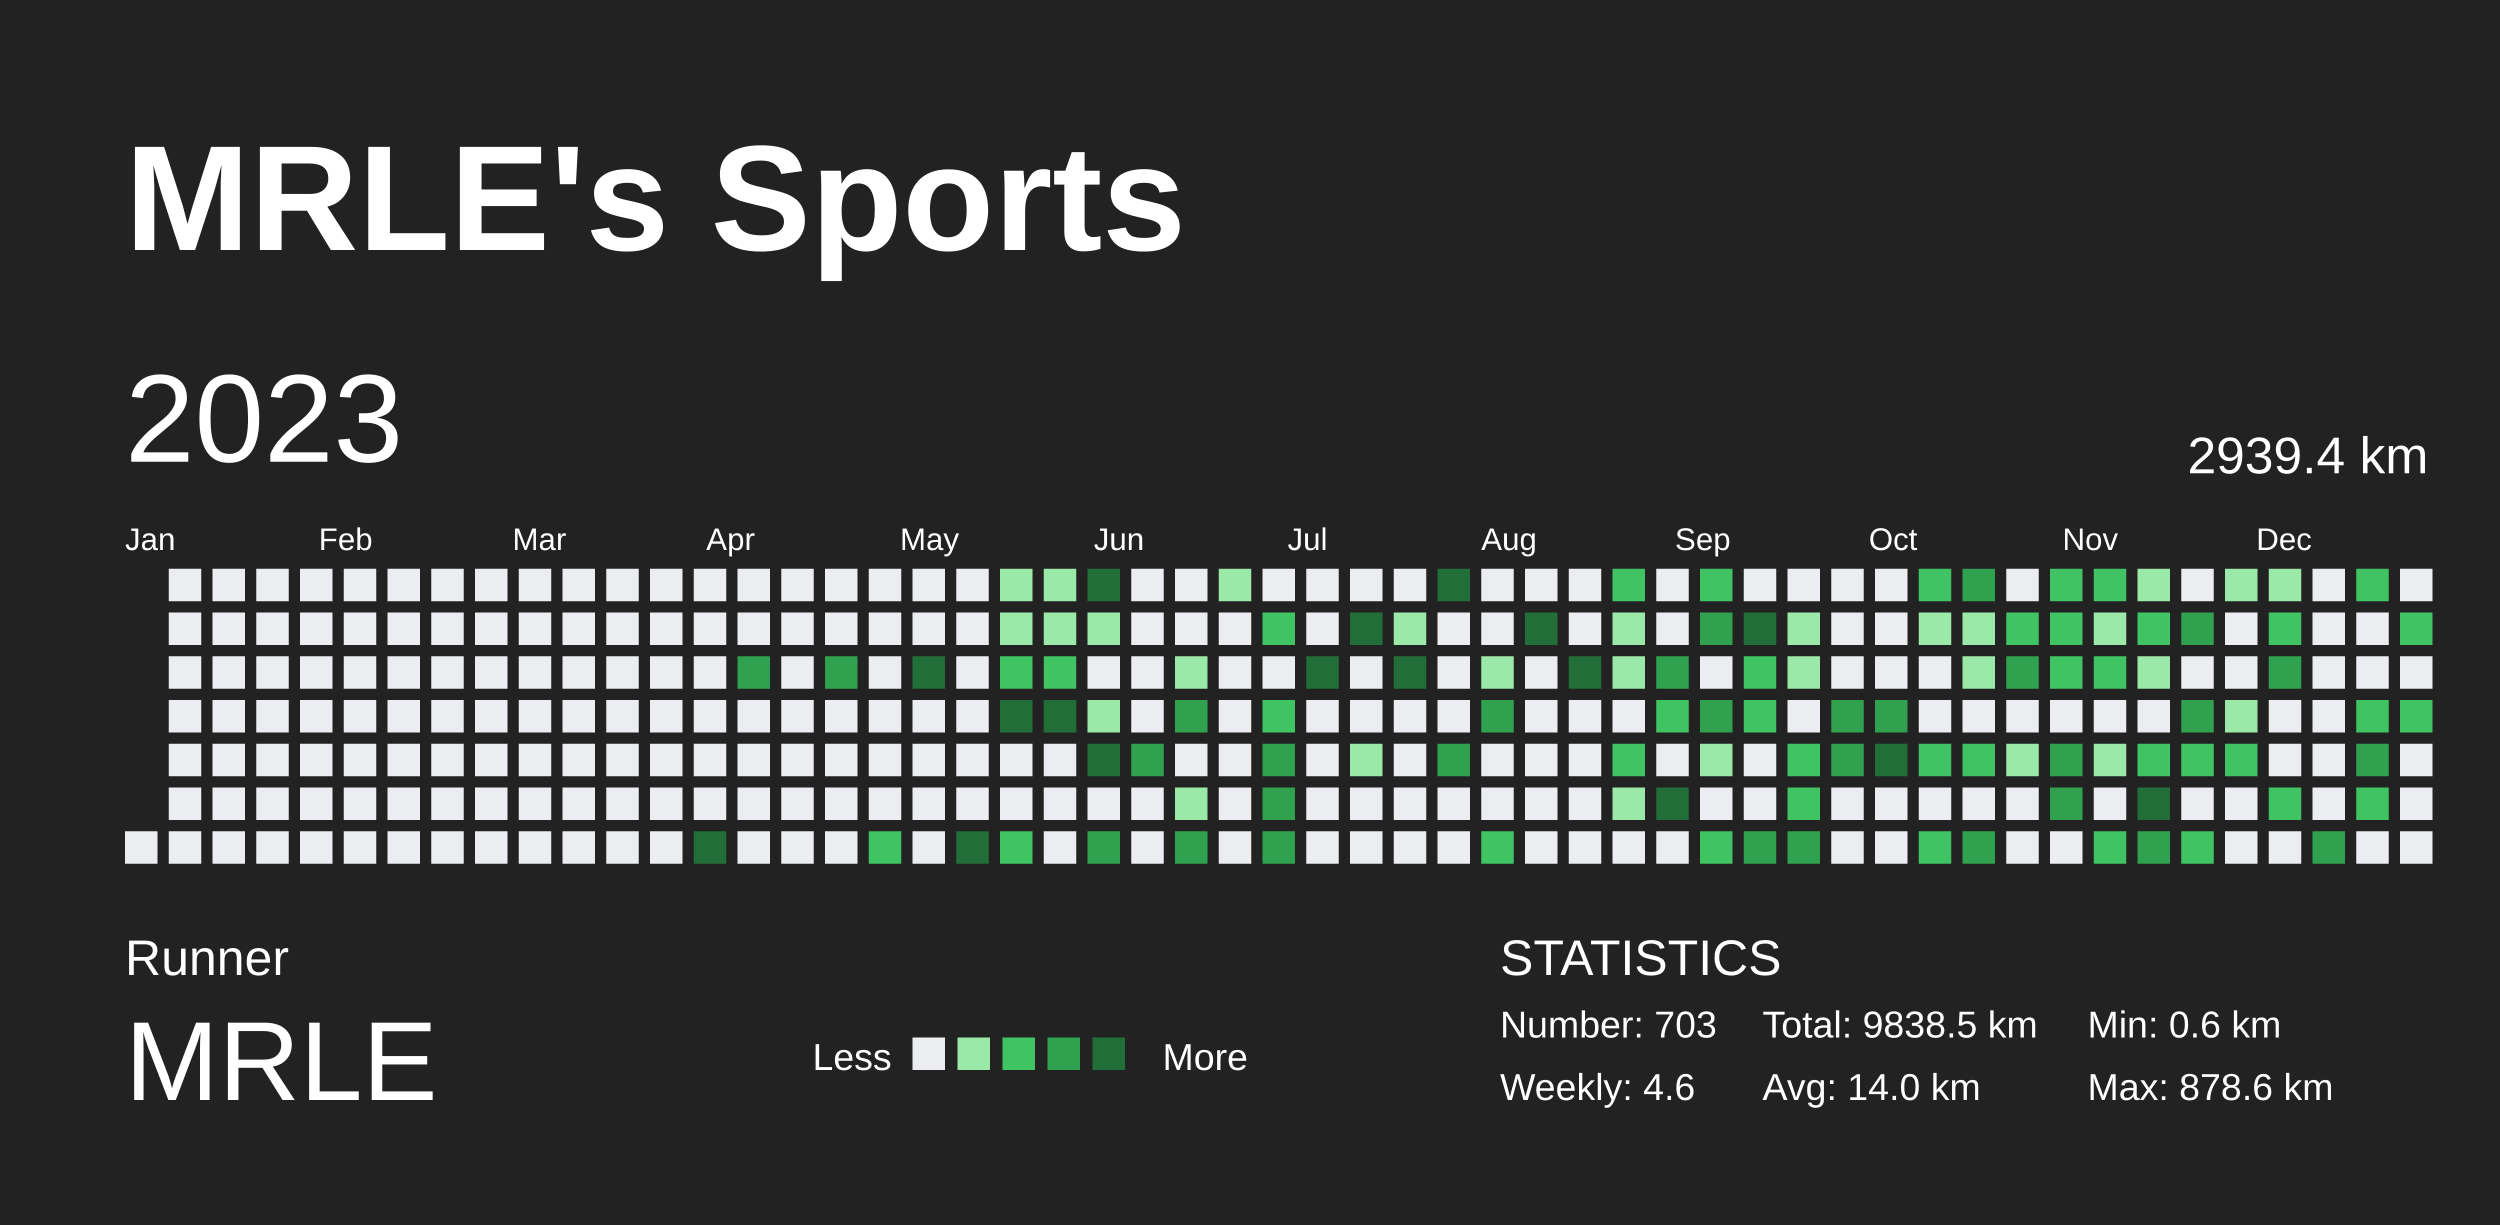
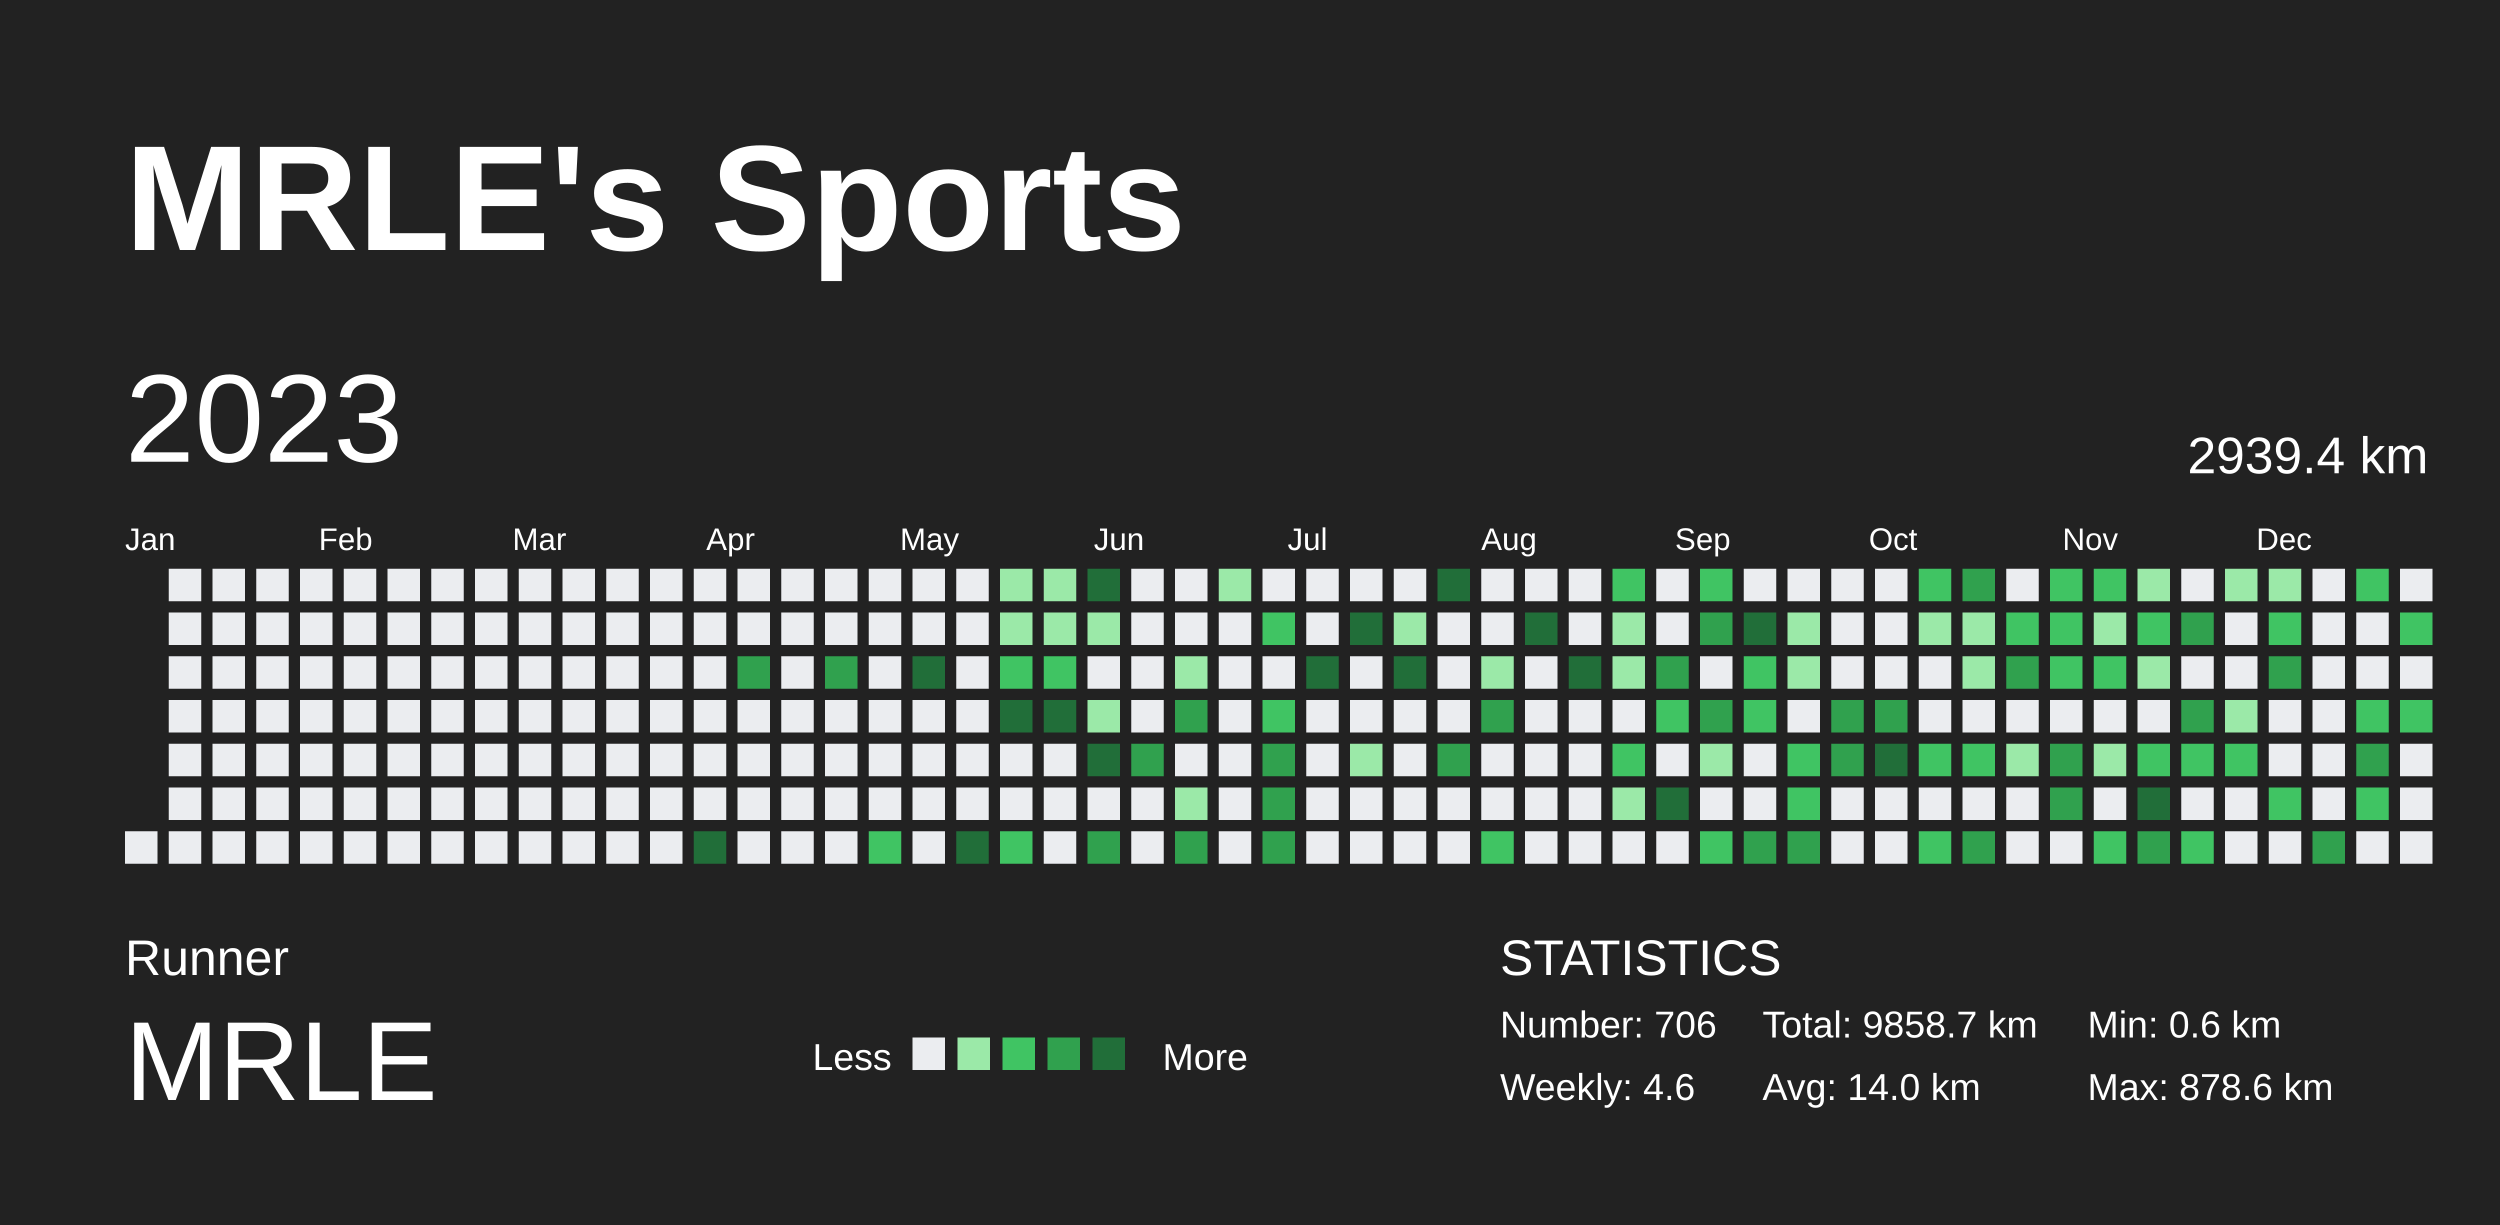
<svg xmlns="http://www.w3.org/2000/svg" baseProfile="full" height="98mm" version="1.1" viewBox="0,0,200,98" width="200mm">
  <defs />
  <rect fill="#222222" height="98" width="200" x="0" y="0" />
  <text fill="#FFFFFF" style="font-size:12px; font-family:Arial; font-weight:bold;" x="10" y="20">MRLE's Sports</text>
  <text fill="#FFFFFF" style="font-size:4px; font-family:Arial" x="10" y="78">Runner</text>
  <text fill="#FFFFFF" style="font-size:9px; font-family:Arial" x="10" y="88">MRLE</text>
  <text fill="#FFFFFF" style="font-size:3px; font-family:Arial" x="65" y="85.6">Less</text>
  <rect fill="#ebedf0" height="2.6" width="2.6" x="73" y="83" />
  <rect fill="#9be9a8" height="2.6" width="2.6" x="76.6" y="83" />
  <rect fill="#40c463" height="2.6" width="2.6" x="80.2" y="83" />
  <rect fill="#30a14e" height="2.6" width="2.6" x="83.8" y="83" />
  <rect fill="#216e39" height="2.6" width="2.6" x="87.4" y="83" />
  <text fill="#FFFFFF" style="font-size:3px; font-family:Arial" x="93" y="85.6">More</text>
  <text fill="#FFFFFF" style="font-size:4px; font-family:Arial" x="120" y="78">STATISTICS</text>
-   <text fill="#FFFFFF" style="font-size:3px; font-family:Arial" x="120" y="83">Number: 703</text>
+   <text fill="#FFFFFF" style="font-size:3px; font-family:Arial" x="120" y="83">Number: 706</text>
  <text fill="#FFFFFF" style="font-size:3px; font-family:Arial" x="120" y="88">Weekly: 4.6</text>
-   <text fill="#FFFFFF" style="font-size:3px; font-family:Arial" x="141" y="83">Total: 9838.5 km</text>
+   <text fill="#FFFFFF" style="font-size:3px; font-family:Arial" x="141" y="83">Total: 9858.7 km</text>
  <text fill="#FFFFFF" style="font-size:3px; font-family:Arial" x="141" y="88">Avg: 14.0 km</text>
  <text fill="#FFFFFF" style="font-size:3px; font-family:Arial" x="167" y="83">Min: 0.6 km</text>
  <text fill="#FFFFFF" style="font-size:3px; font-family:Arial" x="167" y="88">Max: 878.6 km</text>
  <text dominant-baseline="hanging" fill="#FFFFFF" style="font-size:10.0px; font-family:Arial;" x="10" y="30">2023</text>
  <text dominant-baseline="hanging" fill="#FFFFFF" style="font-size:4.125px; font-family:Arial;" x="175" y="35">2939.4 km</text>
  <text fill="#FFFFFF" style="font-size:2.5px; font-family:Arial" x="10.0" y="44">Jan</text>
  <text fill="#FFFFFF" style="font-size:2.5px; font-family:Arial" x="25.5" y="44">Feb</text>
  <text fill="#FFFFFF" style="font-size:2.5px; font-family:Arial" x="41.0" y="44">Mar</text>
  <text fill="#FFFFFF" style="font-size:2.5px; font-family:Arial" x="56.5" y="44">Apr</text>
  <text fill="#FFFFFF" style="font-size:2.5px; font-family:Arial" x="72.0" y="44">May</text>
  <text fill="#FFFFFF" style="font-size:2.5px; font-family:Arial" x="87.5" y="44">Jun</text>
  <text fill="#FFFFFF" style="font-size:2.5px; font-family:Arial" x="103.0" y="44">Jul</text>
  <text fill="#FFFFFF" style="font-size:2.5px; font-family:Arial" x="118.5" y="44">Aug</text>
  <text fill="#FFFFFF" style="font-size:2.5px; font-family:Arial" x="134.0" y="44">Sep</text>
  <text fill="#FFFFFF" style="font-size:2.5px; font-family:Arial" x="149.5" y="44">Oct</text>
  <text fill="#FFFFFF" style="font-size:2.5px; font-family:Arial" x="165.0" y="44">Nov</text>
  <text fill="#FFFFFF" style="font-size:2.5px; font-family:Arial" x="180.5" y="44">Dec</text>
  <rect fill="#ebedf0" height="2.6" width="2.6" x="10.0" y="66.5" />
  <rect fill="#ebedf0" height="2.6" width="2.6" x="13.5" y="45.5" />
  <rect fill="#ebedf0" height="2.6" width="2.6" x="13.5" y="49.0" />
  <rect fill="#ebedf0" height="2.6" width="2.6" x="13.5" y="52.5" />
  <rect fill="#ebedf0" height="2.6" width="2.6" x="13.5" y="56.0" />
  <rect fill="#ebedf0" height="2.6" width="2.6" x="13.5" y="59.5" />
  <rect fill="#ebedf0" height="2.6" width="2.6" x="13.5" y="63.0" />
  <rect fill="#ebedf0" height="2.6" width="2.6" x="13.5" y="66.5" />
  <rect fill="#ebedf0" height="2.6" width="2.6" x="17.0" y="45.5" />
  <rect fill="#ebedf0" height="2.6" width="2.6" x="17.0" y="49.0" />
  <rect fill="#ebedf0" height="2.6" width="2.6" x="17.0" y="52.5" />
  <rect fill="#ebedf0" height="2.6" width="2.6" x="17.0" y="56.0" />
  <rect fill="#ebedf0" height="2.6" width="2.6" x="17.0" y="59.5" />
  <rect fill="#ebedf0" height="2.6" width="2.6" x="17.0" y="63.0" />
  <rect fill="#ebedf0" height="2.6" width="2.6" x="17.0" y="66.5" />
  <rect fill="#ebedf0" height="2.6" width="2.6" x="20.5" y="45.5" />
  <rect fill="#ebedf0" height="2.6" width="2.6" x="20.5" y="49.0" />
  <rect fill="#ebedf0" height="2.6" width="2.6" x="20.5" y="52.5" />
  <rect fill="#ebedf0" height="2.6" width="2.6" x="20.5" y="56.0" />
  <rect fill="#ebedf0" height="2.6" width="2.6" x="20.5" y="59.5" />
  <rect fill="#ebedf0" height="2.6" width="2.6" x="20.5" y="63.0" />
  <rect fill="#ebedf0" height="2.6" width="2.6" x="20.5" y="66.5" />
  <rect fill="#ebedf0" height="2.6" width="2.6" x="24.0" y="45.5" />
  <rect fill="#ebedf0" height="2.6" width="2.6" x="24.0" y="49.0" />
  <rect fill="#ebedf0" height="2.6" width="2.6" x="24.0" y="52.5" />
  <rect fill="#ebedf0" height="2.6" width="2.6" x="24.0" y="56.0" />
  <rect fill="#ebedf0" height="2.6" width="2.6" x="24.0" y="59.5" />
  <rect fill="#ebedf0" height="2.6" width="2.6" x="24.0" y="63.0" />
  <rect fill="#ebedf0" height="2.6" width="2.6" x="24.0" y="66.5" />
  <rect fill="#ebedf0" height="2.6" width="2.6" x="27.5" y="45.5" />
  <rect fill="#ebedf0" height="2.6" width="2.6" x="27.5" y="49.0" />
  <rect fill="#ebedf0" height="2.6" width="2.6" x="27.5" y="52.5" />
  <rect fill="#ebedf0" height="2.6" width="2.6" x="27.5" y="56.0" />
  <rect fill="#ebedf0" height="2.6" width="2.6" x="27.5" y="59.5" />
  <rect fill="#ebedf0" height="2.6" width="2.6" x="27.5" y="63.0" />
  <rect fill="#ebedf0" height="2.6" width="2.6" x="27.5" y="66.5" />
  <rect fill="#ebedf0" height="2.6" width="2.6" x="31.0" y="45.5" />
  <rect fill="#ebedf0" height="2.6" width="2.6" x="31.0" y="49.0" />
  <rect fill="#ebedf0" height="2.6" width="2.6" x="31.0" y="52.5" />
  <rect fill="#ebedf0" height="2.6" width="2.6" x="31.0" y="56.0" />
  <rect fill="#ebedf0" height="2.6" width="2.6" x="31.0" y="59.5" />
  <rect fill="#ebedf0" height="2.6" width="2.6" x="31.0" y="63.0" />
  <rect fill="#ebedf0" height="2.6" width="2.6" x="31.0" y="66.5" />
  <rect fill="#ebedf0" height="2.6" width="2.6" x="34.5" y="45.5" />
  <rect fill="#ebedf0" height="2.6" width="2.6" x="34.5" y="49.0" />
  <rect fill="#ebedf0" height="2.6" width="2.6" x="34.5" y="52.5" />
  <rect fill="#ebedf0" height="2.6" width="2.6" x="34.5" y="56.0" />
  <rect fill="#ebedf0" height="2.6" width="2.6" x="34.5" y="59.5" />
  <rect fill="#ebedf0" height="2.6" width="2.6" x="34.5" y="63.0" />
  <rect fill="#ebedf0" height="2.6" width="2.6" x="34.5" y="66.5" />
  <rect fill="#ebedf0" height="2.6" width="2.6" x="38.0" y="45.5" />
  <rect fill="#ebedf0" height="2.6" width="2.6" x="38.0" y="49.0" />
  <rect fill="#ebedf0" height="2.6" width="2.6" x="38.0" y="52.5" />
  <rect fill="#ebedf0" height="2.6" width="2.6" x="38.0" y="56.0" />
  <rect fill="#ebedf0" height="2.6" width="2.6" x="38.0" y="59.5" />
  <rect fill="#ebedf0" height="2.6" width="2.6" x="38.0" y="63.0" />
  <rect fill="#ebedf0" height="2.6" width="2.6" x="38.0" y="66.5" />
  <rect fill="#ebedf0" height="2.6" width="2.6" x="41.5" y="45.5" />
  <rect fill="#ebedf0" height="2.6" width="2.6" x="41.5" y="49.0" />
  <rect fill="#ebedf0" height="2.6" width="2.6" x="41.5" y="52.5" />
  <rect fill="#ebedf0" height="2.6" width="2.6" x="41.5" y="56.0" />
  <rect fill="#ebedf0" height="2.6" width="2.6" x="41.5" y="59.5" />
  <rect fill="#ebedf0" height="2.6" width="2.6" x="41.5" y="63.0" />
  <rect fill="#ebedf0" height="2.6" width="2.6" x="41.5" y="66.5" />
  <rect fill="#ebedf0" height="2.6" width="2.6" x="45.0" y="45.5" />
  <rect fill="#ebedf0" height="2.6" width="2.6" x="45.0" y="49.0" />
  <rect fill="#ebedf0" height="2.6" width="2.6" x="45.0" y="52.5" />
  <rect fill="#ebedf0" height="2.6" width="2.6" x="45.0" y="56.0" />
  <rect fill="#ebedf0" height="2.6" width="2.6" x="45.0" y="59.5" />
  <rect fill="#ebedf0" height="2.6" width="2.6" x="45.0" y="63.0" />
  <rect fill="#ebedf0" height="2.6" width="2.6" x="45.0" y="66.5" />
  <rect fill="#ebedf0" height="2.6" width="2.6" x="48.5" y="45.5" />
  <rect fill="#ebedf0" height="2.6" width="2.6" x="48.5" y="49.0" />
  <rect fill="#ebedf0" height="2.6" width="2.6" x="48.5" y="52.5" />
  <rect fill="#ebedf0" height="2.6" width="2.6" x="48.5" y="56.0" />
  <rect fill="#ebedf0" height="2.6" width="2.6" x="48.5" y="59.5" />
  <rect fill="#ebedf0" height="2.6" width="2.6" x="48.5" y="63.0" />
  <rect fill="#ebedf0" height="2.6" width="2.6" x="48.5" y="66.5" />
  <rect fill="#ebedf0" height="2.6" width="2.6" x="52.0" y="45.5" />
  <rect fill="#ebedf0" height="2.6" width="2.6" x="52.0" y="49.0" />
  <rect fill="#ebedf0" height="2.6" width="2.6" x="52.0" y="52.5" />
  <rect fill="#ebedf0" height="2.6" width="2.6" x="52.0" y="56.0" />
  <rect fill="#ebedf0" height="2.6" width="2.6" x="52.0" y="59.5" />
  <rect fill="#ebedf0" height="2.6" width="2.6" x="52.0" y="63.0" />
  <rect fill="#ebedf0" height="2.6" width="2.6" x="52.0" y="66.5" />
  <rect fill="#ebedf0" height="2.6" width="2.6" x="55.5" y="45.5" />
  <rect fill="#ebedf0" height="2.6" width="2.6" x="55.5" y="49.0" />
  <rect fill="#ebedf0" height="2.6" width="2.6" x="55.5" y="52.5" />
  <rect fill="#ebedf0" height="2.6" width="2.6" x="55.5" y="56.0" />
  <rect fill="#ebedf0" height="2.6" width="2.6" x="55.5" y="59.5" />
  <rect fill="#ebedf0" height="2.6" width="2.6" x="55.5" y="63.0" />
  <rect fill="#216e39" height="2.6" width="2.6" x="55.5" y="66.5" />
  <rect fill="#ebedf0" height="2.6" width="2.6" x="59.0" y="45.5" />
  <rect fill="#ebedf0" height="2.6" width="2.6" x="59.0" y="49.0" />
  <rect fill="#30a14e" height="2.6" width="2.6" x="59.0" y="52.5" />
  <rect fill="#ebedf0" height="2.6" width="2.6" x="59.0" y="56.0" />
  <rect fill="#ebedf0" height="2.6" width="2.6" x="59.0" y="59.5" />
  <rect fill="#ebedf0" height="2.6" width="2.6" x="59.0" y="63.0" />
  <rect fill="#ebedf0" height="2.6" width="2.6" x="59.0" y="66.5" />
  <rect fill="#ebedf0" height="2.6" width="2.6" x="62.5" y="45.5" />
  <rect fill="#ebedf0" height="2.6" width="2.6" x="62.5" y="49.0" />
  <rect fill="#ebedf0" height="2.6" width="2.6" x="62.5" y="52.5" />
  <rect fill="#ebedf0" height="2.6" width="2.6" x="62.5" y="56.0" />
  <rect fill="#ebedf0" height="2.6" width="2.6" x="62.5" y="59.5" />
  <rect fill="#ebedf0" height="2.6" width="2.6" x="62.5" y="63.0" />
  <rect fill="#ebedf0" height="2.6" width="2.6" x="62.5" y="66.5" />
  <rect fill="#ebedf0" height="2.6" width="2.6" x="66.0" y="45.5" />
  <rect fill="#ebedf0" height="2.6" width="2.6" x="66.0" y="49.0" />
  <rect fill="#30a14e" height="2.6" width="2.6" x="66.0" y="52.5" />
  <rect fill="#ebedf0" height="2.6" width="2.6" x="66.0" y="56.0" />
  <rect fill="#ebedf0" height="2.6" width="2.6" x="66.0" y="59.5" />
  <rect fill="#ebedf0" height="2.6" width="2.6" x="66.0" y="63.0" />
  <rect fill="#ebedf0" height="2.6" width="2.6" x="66.0" y="66.5" />
  <rect fill="#ebedf0" height="2.6" width="2.6" x="69.5" y="45.5" />
  <rect fill="#ebedf0" height="2.6" width="2.6" x="69.5" y="49.0" />
  <rect fill="#ebedf0" height="2.6" width="2.6" x="69.5" y="52.5" />
  <rect fill="#ebedf0" height="2.6" width="2.6" x="69.5" y="56.0" />
  <rect fill="#ebedf0" height="2.6" width="2.6" x="69.5" y="59.5" />
  <rect fill="#ebedf0" height="2.6" width="2.6" x="69.5" y="63.0" />
  <rect fill="#40c463" height="2.6" width="2.6" x="69.5" y="66.5" />
  <rect fill="#ebedf0" height="2.6" width="2.6" x="73.0" y="45.5" />
  <rect fill="#ebedf0" height="2.6" width="2.6" x="73.0" y="49.0" />
  <rect fill="#216e39" height="2.6" width="2.6" x="73.0" y="52.5" />
  <rect fill="#ebedf0" height="2.6" width="2.6" x="73.0" y="56.0" />
  <rect fill="#ebedf0" height="2.6" width="2.6" x="73.0" y="59.5" />
  <rect fill="#ebedf0" height="2.6" width="2.6" x="73.0" y="63.0" />
  <rect fill="#ebedf0" height="2.6" width="2.6" x="73.0" y="66.5" />
  <rect fill="#ebedf0" height="2.6" width="2.6" x="76.5" y="45.5" />
  <rect fill="#ebedf0" height="2.6" width="2.6" x="76.5" y="49.0" />
  <rect fill="#ebedf0" height="2.6" width="2.6" x="76.5" y="52.5" />
  <rect fill="#ebedf0" height="2.6" width="2.6" x="76.5" y="56.0" />
  <rect fill="#ebedf0" height="2.6" width="2.6" x="76.5" y="59.5" />
  <rect fill="#ebedf0" height="2.6" width="2.6" x="76.5" y="63.0" />
  <rect fill="#216e39" height="2.6" width="2.6" x="76.5" y="66.5" />
  <rect fill="#9be9a8" height="2.6" width="2.6" x="80.0" y="45.5" />
  <rect fill="#9be9a8" height="2.6" width="2.6" x="80.0" y="49.0" />
  <rect fill="#40c463" height="2.6" width="2.6" x="80.0" y="52.5" />
  <rect fill="#216e39" height="2.6" width="2.6" x="80.0" y="56.0" />
  <rect fill="#ebedf0" height="2.6" width="2.6" x="80.0" y="59.5" />
  <rect fill="#ebedf0" height="2.6" width="2.6" x="80.0" y="63.0" />
  <rect fill="#40c463" height="2.6" width="2.6" x="80.0" y="66.5" />
  <rect fill="#9be9a8" height="2.6" width="2.6" x="83.5" y="45.5" />
  <rect fill="#9be9a8" height="2.6" width="2.6" x="83.5" y="49.0" />
  <rect fill="#40c463" height="2.6" width="2.6" x="83.5" y="52.5" />
  <rect fill="#216e39" height="2.6" width="2.6" x="83.5" y="56.0" />
  <rect fill="#ebedf0" height="2.6" width="2.6" x="83.5" y="59.5" />
  <rect fill="#ebedf0" height="2.6" width="2.6" x="83.5" y="63.0" />
  <rect fill="#ebedf0" height="2.6" width="2.6" x="83.5" y="66.5" />
  <rect fill="#216e39" height="2.6" width="2.6" x="87.0" y="45.5" />
  <rect fill="#9be9a8" height="2.6" width="2.6" x="87.0" y="49.0" />
  <rect fill="#ebedf0" height="2.6" width="2.6" x="87.0" y="52.5" />
  <rect fill="#9be9a8" height="2.6" width="2.6" x="87.0" y="56.0" />
  <rect fill="#216e39" height="2.6" width="2.6" x="87.0" y="59.5" />
  <rect fill="#ebedf0" height="2.6" width="2.6" x="87.0" y="63.0" />
  <rect fill="#30a14e" height="2.6" width="2.6" x="87.0" y="66.5" />
  <rect fill="#ebedf0" height="2.6" width="2.6" x="90.5" y="45.5" />
  <rect fill="#ebedf0" height="2.6" width="2.6" x="90.5" y="49.0" />
  <rect fill="#ebedf0" height="2.6" width="2.6" x="90.5" y="52.5" />
  <rect fill="#ebedf0" height="2.6" width="2.6" x="90.5" y="56.0" />
  <rect fill="#30a14e" height="2.6" width="2.6" x="90.5" y="59.5" />
  <rect fill="#ebedf0" height="2.6" width="2.6" x="90.5" y="63.0" />
  <rect fill="#ebedf0" height="2.6" width="2.6" x="90.5" y="66.5" />
  <rect fill="#ebedf0" height="2.6" width="2.6" x="94.0" y="45.5" />
  <rect fill="#ebedf0" height="2.6" width="2.6" x="94.0" y="49.0" />
  <rect fill="#9be9a8" height="2.6" width="2.6" x="94.0" y="52.5" />
  <rect fill="#30a14e" height="2.6" width="2.6" x="94.0" y="56.0" />
  <rect fill="#ebedf0" height="2.6" width="2.6" x="94.0" y="59.5" />
  <rect fill="#9be9a8" height="2.6" width="2.6" x="94.0" y="63.0" />
  <rect fill="#30a14e" height="2.6" width="2.6" x="94.0" y="66.5" />
  <rect fill="#9be9a8" height="2.6" width="2.6" x="97.5" y="45.5" />
  <rect fill="#ebedf0" height="2.6" width="2.6" x="97.5" y="49.0" />
  <rect fill="#ebedf0" height="2.6" width="2.6" x="97.5" y="52.5" />
  <rect fill="#ebedf0" height="2.6" width="2.6" x="97.5" y="56.0" />
  <rect fill="#ebedf0" height="2.6" width="2.6" x="97.5" y="59.5" />
  <rect fill="#ebedf0" height="2.6" width="2.6" x="97.5" y="63.0" />
  <rect fill="#ebedf0" height="2.6" width="2.6" x="97.5" y="66.5" />
  <rect fill="#ebedf0" height="2.6" width="2.6" x="101.0" y="45.5" />
  <rect fill="#40c463" height="2.6" width="2.6" x="101.0" y="49.0" />
  <rect fill="#ebedf0" height="2.6" width="2.6" x="101.0" y="52.5" />
  <rect fill="#40c463" height="2.6" width="2.6" x="101.0" y="56.0" />
  <rect fill="#30a14e" height="2.6" width="2.6" x="101.0" y="59.5" />
  <rect fill="#30a14e" height="2.6" width="2.6" x="101.0" y="63.0" />
  <rect fill="#30a14e" height="2.6" width="2.6" x="101.0" y="66.5" />
  <rect fill="#ebedf0" height="2.6" width="2.6" x="104.5" y="45.5" />
  <rect fill="#ebedf0" height="2.6" width="2.6" x="104.5" y="49.0" />
  <rect fill="#216e39" height="2.6" width="2.6" x="104.5" y="52.5" />
  <rect fill="#ebedf0" height="2.6" width="2.6" x="104.5" y="56.0" />
  <rect fill="#ebedf0" height="2.6" width="2.6" x="104.5" y="59.5" />
  <rect fill="#ebedf0" height="2.6" width="2.6" x="104.5" y="63.0" />
  <rect fill="#ebedf0" height="2.6" width="2.6" x="104.5" y="66.5" />
  <rect fill="#ebedf0" height="2.6" width="2.6" x="108.0" y="45.5" />
  <rect fill="#216e39" height="2.6" width="2.6" x="108.0" y="49.0" />
  <rect fill="#ebedf0" height="2.6" width="2.6" x="108.0" y="52.5" />
  <rect fill="#ebedf0" height="2.6" width="2.6" x="108.0" y="56.0" />
  <rect fill="#9be9a8" height="2.6" width="2.6" x="108.0" y="59.5" />
  <rect fill="#ebedf0" height="2.6" width="2.6" x="108.0" y="63.0" />
  <rect fill="#ebedf0" height="2.6" width="2.6" x="108.0" y="66.5" />
  <rect fill="#ebedf0" height="2.6" width="2.6" x="111.5" y="45.5" />
  <rect fill="#9be9a8" height="2.6" width="2.6" x="111.5" y="49.0" />
  <rect fill="#216e39" height="2.6" width="2.6" x="111.5" y="52.5" />
  <rect fill="#ebedf0" height="2.6" width="2.6" x="111.5" y="56.0" />
  <rect fill="#ebedf0" height="2.6" width="2.6" x="111.5" y="59.5" />
  <rect fill="#ebedf0" height="2.6" width="2.6" x="111.5" y="63.0" />
  <rect fill="#ebedf0" height="2.6" width="2.6" x="111.5" y="66.5" />
  <rect fill="#216e39" height="2.6" width="2.6" x="115.0" y="45.5" />
  <rect fill="#ebedf0" height="2.6" width="2.6" x="115.0" y="49.0" />
  <rect fill="#ebedf0" height="2.6" width="2.6" x="115.0" y="52.5" />
  <rect fill="#ebedf0" height="2.6" width="2.6" x="115.0" y="56.0" />
  <rect fill="#30a14e" height="2.6" width="2.6" x="115.0" y="59.5" />
  <rect fill="#ebedf0" height="2.6" width="2.6" x="115.0" y="63.0" />
  <rect fill="#ebedf0" height="2.6" width="2.6" x="115.0" y="66.5" />
  <rect fill="#ebedf0" height="2.6" width="2.6" x="118.5" y="45.5" />
  <rect fill="#ebedf0" height="2.6" width="2.6" x="118.5" y="49.0" />
  <rect fill="#9be9a8" height="2.6" width="2.6" x="118.5" y="52.5" />
  <rect fill="#30a14e" height="2.6" width="2.6" x="118.5" y="56.0" />
  <rect fill="#ebedf0" height="2.6" width="2.6" x="118.5" y="59.5" />
  <rect fill="#ebedf0" height="2.6" width="2.6" x="118.5" y="63.0" />
  <rect fill="#40c463" height="2.6" width="2.6" x="118.5" y="66.5" />
  <rect fill="#ebedf0" height="2.6" width="2.6" x="122.0" y="45.5" />
  <rect fill="#216e39" height="2.6" width="2.6" x="122.0" y="49.0" />
  <rect fill="#ebedf0" height="2.6" width="2.6" x="122.0" y="52.5" />
  <rect fill="#ebedf0" height="2.6" width="2.6" x="122.0" y="56.0" />
  <rect fill="#ebedf0" height="2.6" width="2.6" x="122.0" y="59.5" />
  <rect fill="#ebedf0" height="2.6" width="2.6" x="122.0" y="63.0" />
  <rect fill="#ebedf0" height="2.6" width="2.6" x="122.0" y="66.5" />
  <rect fill="#ebedf0" height="2.6" width="2.6" x="125.5" y="45.5" />
  <rect fill="#ebedf0" height="2.6" width="2.6" x="125.5" y="49.0" />
  <rect fill="#216e39" height="2.6" width="2.6" x="125.5" y="52.5" />
  <rect fill="#ebedf0" height="2.6" width="2.6" x="125.5" y="56.0" />
  <rect fill="#ebedf0" height="2.6" width="2.6" x="125.5" y="59.5" />
  <rect fill="#ebedf0" height="2.6" width="2.6" x="125.5" y="63.0" />
  <rect fill="#ebedf0" height="2.6" width="2.6" x="125.5" y="66.5" />
  <rect fill="#40c463" height="2.6" width="2.6" x="129.0" y="45.5" />
  <rect fill="#9be9a8" height="2.6" width="2.6" x="129.0" y="49.0" />
  <rect fill="#9be9a8" height="2.6" width="2.6" x="129.0" y="52.5" />
  <rect fill="#ebedf0" height="2.6" width="2.6" x="129.0" y="56.0" />
  <rect fill="#40c463" height="2.6" width="2.6" x="129.0" y="59.5" />
  <rect fill="#9be9a8" height="2.6" width="2.6" x="129.0" y="63.0" />
  <rect fill="#ebedf0" height="2.6" width="2.6" x="129.0" y="66.5" />
  <rect fill="#ebedf0" height="2.6" width="2.6" x="132.5" y="45.5" />
  <rect fill="#ebedf0" height="2.6" width="2.6" x="132.5" y="49.0" />
  <rect fill="#30a14e" height="2.6" width="2.6" x="132.5" y="52.5" />
  <rect fill="#40c463" height="2.6" width="2.6" x="132.5" y="56.0" />
  <rect fill="#ebedf0" height="2.6" width="2.6" x="132.5" y="59.5" />
  <rect fill="#216e39" height="2.6" width="2.6" x="132.5" y="63.0" />
  <rect fill="#ebedf0" height="2.6" width="2.6" x="132.5" y="66.5" />
  <rect fill="#40c463" height="2.6" width="2.6" x="136.0" y="45.5" />
  <rect fill="#30a14e" height="2.6" width="2.6" x="136.0" y="49.0" />
  <rect fill="#ebedf0" height="2.6" width="2.6" x="136.0" y="52.5" />
  <rect fill="#30a14e" height="2.6" width="2.6" x="136.0" y="56.0" />
  <rect fill="#9be9a8" height="2.6" width="2.6" x="136.0" y="59.5" />
  <rect fill="#ebedf0" height="2.6" width="2.6" x="136.0" y="63.0" />
  <rect fill="#40c463" height="2.6" width="2.6" x="136.0" y="66.5" />
  <rect fill="#ebedf0" height="2.6" width="2.6" x="139.5" y="45.5" />
  <rect fill="#216e39" height="2.6" width="2.6" x="139.5" y="49.0" />
  <rect fill="#40c463" height="2.6" width="2.6" x="139.5" y="52.5" />
  <rect fill="#40c463" height="2.6" width="2.6" x="139.5" y="56.0" />
  <rect fill="#ebedf0" height="2.6" width="2.6" x="139.5" y="59.5" />
  <rect fill="#ebedf0" height="2.6" width="2.6" x="139.5" y="63.0" />
  <rect fill="#30a14e" height="2.6" width="2.6" x="139.5" y="66.5" />
  <rect fill="#ebedf0" height="2.6" width="2.6" x="143.0" y="45.5" />
  <rect fill="#9be9a8" height="2.6" width="2.6" x="143.0" y="49.0" />
  <rect fill="#9be9a8" height="2.6" width="2.6" x="143.0" y="52.5" />
  <rect fill="#ebedf0" height="2.6" width="2.6" x="143.0" y="56.0" />
  <rect fill="#40c463" height="2.6" width="2.6" x="143.0" y="59.5" />
  <rect fill="#40c463" height="2.6" width="2.6" x="143.0" y="63.0" />
  <rect fill="#30a14e" height="2.6" width="2.6" x="143.0" y="66.5" />
  <rect fill="#ebedf0" height="2.6" width="2.6" x="146.5" y="45.5" />
  <rect fill="#ebedf0" height="2.6" width="2.6" x="146.5" y="49.0" />
  <rect fill="#ebedf0" height="2.6" width="2.6" x="146.5" y="52.5" />
  <rect fill="#30a14e" height="2.6" width="2.6" x="146.5" y="56.0" />
  <rect fill="#30a14e" height="2.6" width="2.6" x="146.5" y="59.5" />
  <rect fill="#ebedf0" height="2.6" width="2.6" x="146.5" y="63.0" />
  <rect fill="#ebedf0" height="2.6" width="2.6" x="146.5" y="66.5" />
  <rect fill="#ebedf0" height="2.6" width="2.6" x="150.0" y="45.5" />
  <rect fill="#ebedf0" height="2.6" width="2.6" x="150.0" y="49.0" />
  <rect fill="#ebedf0" height="2.6" width="2.6" x="150.0" y="52.5" />
  <rect fill="#30a14e" height="2.6" width="2.6" x="150.0" y="56.0" />
  <rect fill="#216e39" height="2.6" width="2.6" x="150.0" y="59.5" />
  <rect fill="#ebedf0" height="2.6" width="2.6" x="150.0" y="63.0" />
  <rect fill="#ebedf0" height="2.6" width="2.6" x="150.0" y="66.5" />
  <rect fill="#40c463" height="2.6" width="2.6" x="153.5" y="45.5" />
  <rect fill="#9be9a8" height="2.6" width="2.6" x="153.5" y="49.0" />
  <rect fill="#ebedf0" height="2.6" width="2.6" x="153.5" y="52.5" />
  <rect fill="#ebedf0" height="2.6" width="2.6" x="153.5" y="56.0" />
  <rect fill="#40c463" height="2.6" width="2.6" x="153.5" y="59.5" />
  <rect fill="#ebedf0" height="2.6" width="2.6" x="153.5" y="63.0" />
  <rect fill="#40c463" height="2.6" width="2.6" x="153.5" y="66.5" />
  <rect fill="#30a14e" height="2.6" width="2.6" x="157.0" y="45.5" />
  <rect fill="#9be9a8" height="2.6" width="2.6" x="157.0" y="49.0" />
  <rect fill="#9be9a8" height="2.6" width="2.6" x="157.0" y="52.5" />
  <rect fill="#ebedf0" height="2.6" width="2.6" x="157.0" y="56.0" />
  <rect fill="#40c463" height="2.6" width="2.6" x="157.0" y="59.5" />
  <rect fill="#ebedf0" height="2.6" width="2.6" x="157.0" y="63.0" />
  <rect fill="#30a14e" height="2.6" width="2.6" x="157.0" y="66.5" />
  <rect fill="#ebedf0" height="2.6" width="2.6" x="160.5" y="45.5" />
  <rect fill="#40c463" height="2.6" width="2.6" x="160.5" y="49.0" />
  <rect fill="#30a14e" height="2.6" width="2.6" x="160.5" y="52.5" />
  <rect fill="#ebedf0" height="2.6" width="2.6" x="160.5" y="56.0" />
  <rect fill="#9be9a8" height="2.6" width="2.6" x="160.5" y="59.5" />
  <rect fill="#ebedf0" height="2.6" width="2.6" x="160.5" y="63.0" />
  <rect fill="#ebedf0" height="2.6" width="2.6" x="160.5" y="66.5" />
  <rect fill="#40c463" height="2.6" width="2.6" x="164.0" y="45.5" />
  <rect fill="#40c463" height="2.6" width="2.6" x="164.0" y="49.0" />
  <rect fill="#40c463" height="2.6" width="2.6" x="164.0" y="52.5" />
  <rect fill="#ebedf0" height="2.6" width="2.6" x="164.0" y="56.0" />
  <rect fill="#30a14e" height="2.6" width="2.6" x="164.0" y="59.5" />
  <rect fill="#30a14e" height="2.6" width="2.6" x="164.0" y="63.0" />
  <rect fill="#ebedf0" height="2.6" width="2.6" x="164.0" y="66.5" />
  <rect fill="#40c463" height="2.6" width="2.6" x="167.5" y="45.5" />
  <rect fill="#9be9a8" height="2.6" width="2.6" x="167.5" y="49.0" />
  <rect fill="#40c463" height="2.6" width="2.6" x="167.5" y="52.5" />
  <rect fill="#ebedf0" height="2.6" width="2.6" x="167.5" y="56.0" />
  <rect fill="#9be9a8" height="2.6" width="2.6" x="167.5" y="59.5" />
  <rect fill="#ebedf0" height="2.6" width="2.6" x="167.5" y="63.0" />
  <rect fill="#40c463" height="2.6" width="2.6" x="167.5" y="66.5" />
  <rect fill="#9be9a8" height="2.6" width="2.6" x="171.0" y="45.5" />
  <rect fill="#40c463" height="2.6" width="2.6" x="171.0" y="49.0" />
  <rect fill="#9be9a8" height="2.6" width="2.6" x="171.0" y="52.5" />
  <rect fill="#ebedf0" height="2.6" width="2.6" x="171.0" y="56.0" />
  <rect fill="#40c463" height="2.6" width="2.6" x="171.0" y="59.5" />
  <rect fill="#216e39" height="2.6" width="2.6" x="171.0" y="63.0" />
  <rect fill="#30a14e" height="2.6" width="2.6" x="171.0" y="66.5" />
  <rect fill="#ebedf0" height="2.6" width="2.6" x="174.5" y="45.5" />
  <rect fill="#30a14e" height="2.6" width="2.6" x="174.5" y="49.0" />
  <rect fill="#ebedf0" height="2.6" width="2.6" x="174.5" y="52.5" />
  <rect fill="#30a14e" height="2.6" width="2.6" x="174.5" y="56.0" />
  <rect fill="#40c463" height="2.6" width="2.6" x="174.5" y="59.5" />
  <rect fill="#ebedf0" height="2.6" width="2.6" x="174.5" y="63.0" />
  <rect fill="#40c463" height="2.6" width="2.6" x="174.5" y="66.5" />
  <rect fill="#9be9a8" height="2.6" width="2.6" x="178.0" y="45.5" />
  <rect fill="#ebedf0" height="2.6" width="2.6" x="178.0" y="49.0" />
  <rect fill="#ebedf0" height="2.6" width="2.6" x="178.0" y="52.5" />
  <rect fill="#9be9a8" height="2.6" width="2.6" x="178.0" y="56.0" />
  <rect fill="#40c463" height="2.6" width="2.6" x="178.0" y="59.5" />
  <rect fill="#ebedf0" height="2.6" width="2.6" x="178.0" y="63.0" />
  <rect fill="#ebedf0" height="2.6" width="2.6" x="178.0" y="66.5" />
  <rect fill="#9be9a8" height="2.6" width="2.6" x="181.5" y="45.5" />
  <rect fill="#40c463" height="2.6" width="2.6" x="181.5" y="49.0" />
  <rect fill="#30a14e" height="2.6" width="2.6" x="181.5" y="52.5" />
  <rect fill="#ebedf0" height="2.6" width="2.6" x="181.5" y="56.0" />
  <rect fill="#ebedf0" height="2.6" width="2.6" x="181.5" y="59.5" />
  <rect fill="#40c463" height="2.6" width="2.6" x="181.5" y="63.0" />
  <rect fill="#ebedf0" height="2.6" width="2.6" x="181.5" y="66.5" />
  <rect fill="#ebedf0" height="2.6" width="2.6" x="185.0" y="45.5" />
  <rect fill="#ebedf0" height="2.6" width="2.6" x="185.0" y="49.0" />
  <rect fill="#ebedf0" height="2.6" width="2.6" x="185.0" y="52.5" />
  <rect fill="#ebedf0" height="2.6" width="2.6" x="185.0" y="56.0" />
  <rect fill="#ebedf0" height="2.6" width="2.6" x="185.0" y="59.5" />
  <rect fill="#ebedf0" height="2.6" width="2.6" x="185.0" y="63.0" />
  <rect fill="#30a14e" height="2.6" width="2.6" x="185.0" y="66.5" />
  <rect fill="#40c463" height="2.6" width="2.6" x="188.5" y="45.5" />
  <rect fill="#ebedf0" height="2.6" width="2.6" x="188.5" y="49.0" />
  <rect fill="#ebedf0" height="2.6" width="2.6" x="188.5" y="52.5" />
  <rect fill="#40c463" height="2.6" width="2.6" x="188.5" y="56.0" />
  <rect fill="#30a14e" height="2.6" width="2.6" x="188.5" y="59.5" />
  <rect fill="#40c463" height="2.6" width="2.6" x="188.5" y="63.0" />
  <rect fill="#ebedf0" height="2.6" width="2.6" x="188.5" y="66.5" />
  <rect fill="#ebedf0" height="2.6" width="2.6" x="192.0" y="45.5" />
  <rect fill="#40c463" height="2.6" width="2.6" x="192.0" y="49.0" />
  <rect fill="#ebedf0" height="2.6" width="2.6" x="192.0" y="52.5" />
  <rect fill="#40c463" height="2.6" width="2.6" x="192.0" y="56.0" />
  <rect fill="#ebedf0" height="2.6" width="2.6" x="192.0" y="59.5" />
  <rect fill="#ebedf0" height="2.6" width="2.6" x="192.0" y="63.0" />
  <rect fill="#ebedf0" height="2.6" width="2.6" x="192.0" y="66.5" />
</svg>
